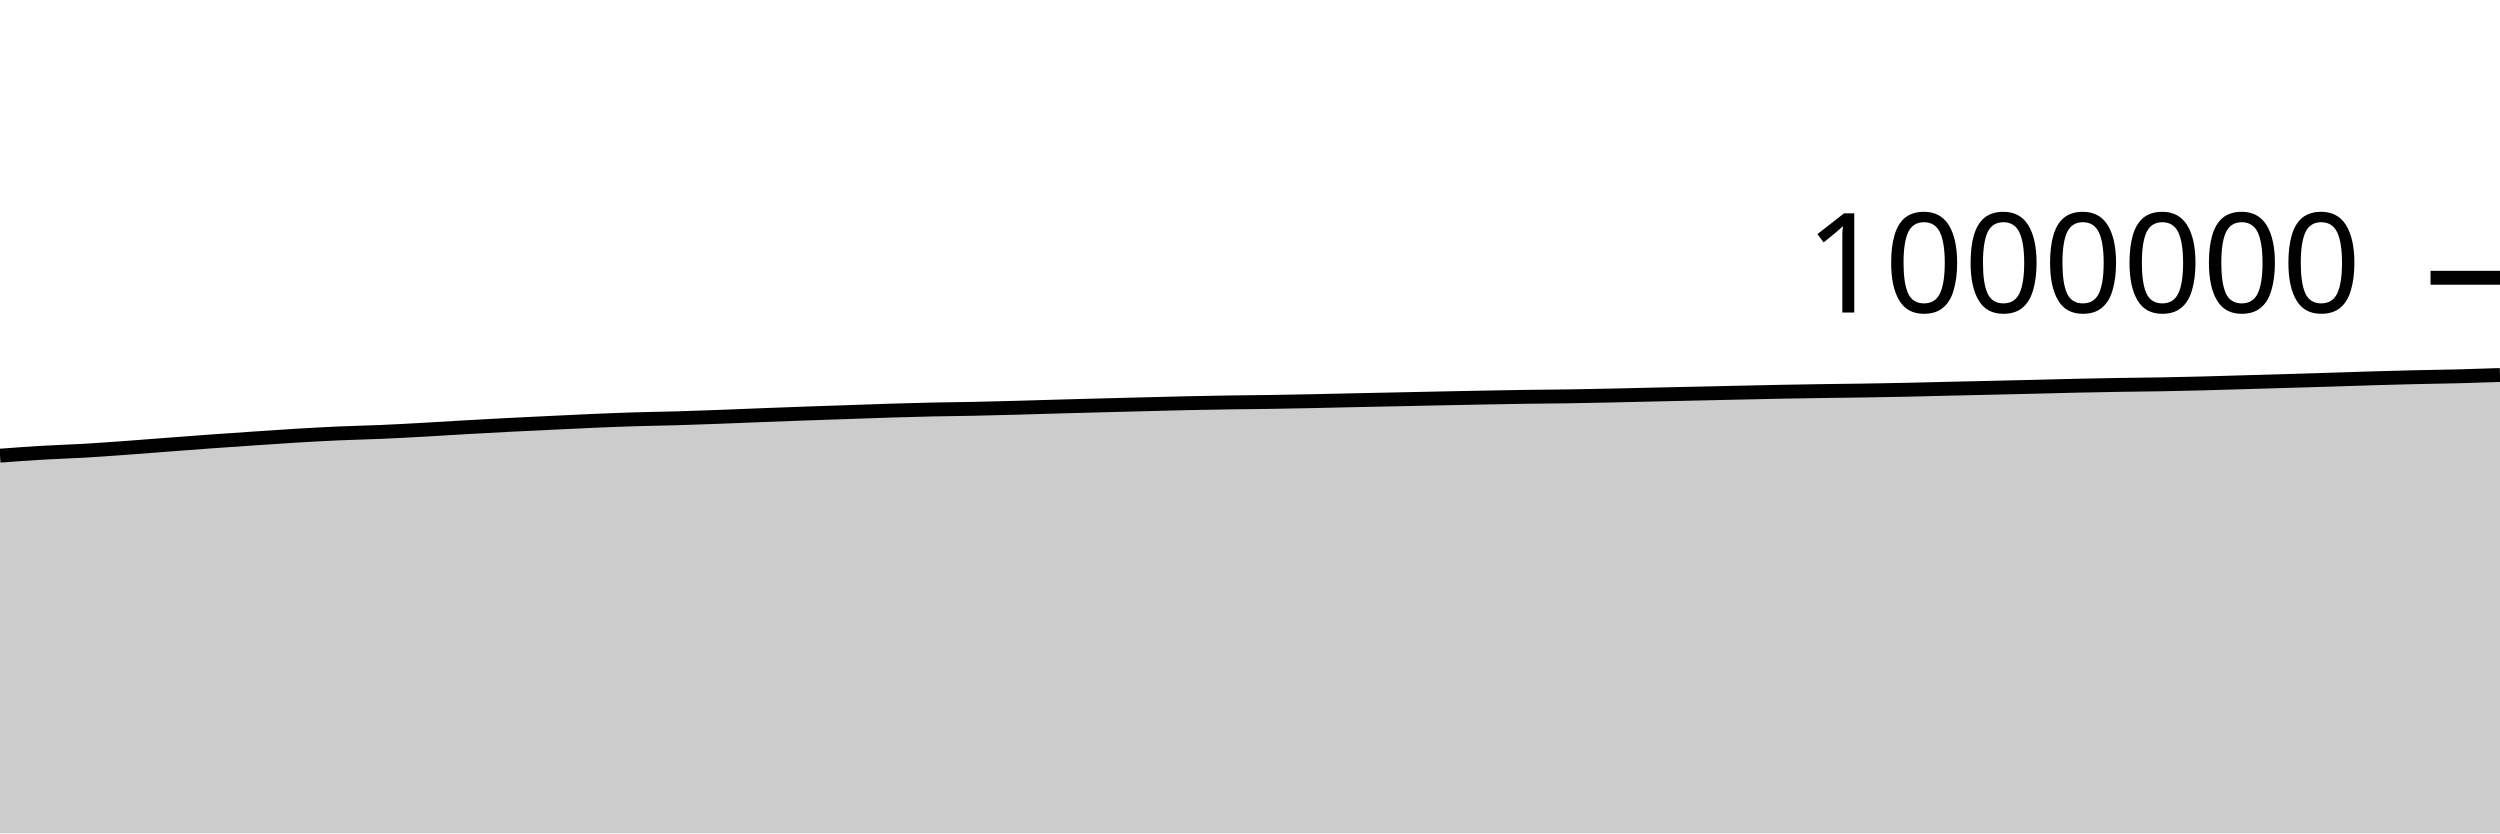
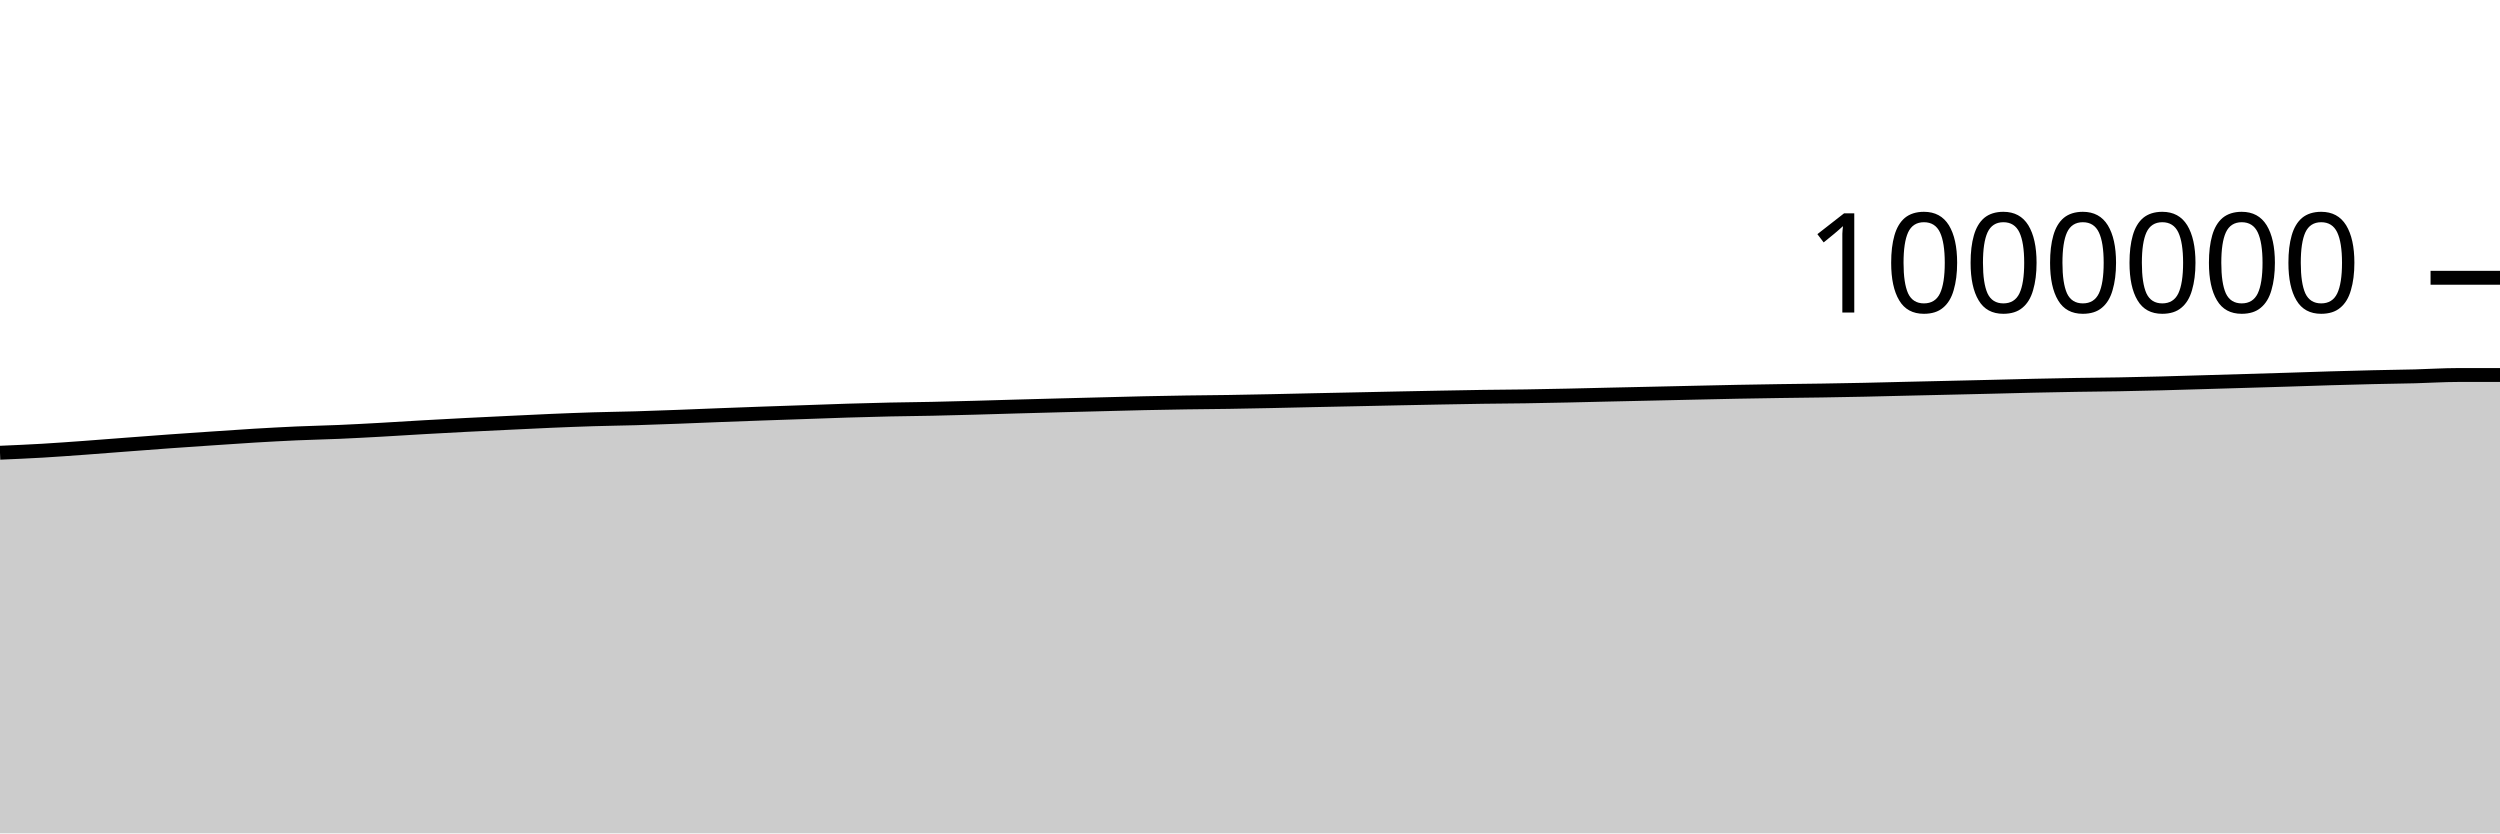
<svg xmlns="http://www.w3.org/2000/svg" viewBox="0 0 180 60">
  <g transform="translate(0,20)">
-     <path class="area" fill="rgba(0, 0, 0, 0.2)" d="M0,12.808C1.017,12.732,2.034,12.657,3.051,12.597C4.068,12.537,5.085,12.509,6.102,12.45C7.119,12.39,8.136,12.314,9.153,12.241C10.169,12.167,11.186,12.085,12.203,12.008C13.22,11.931,14.237,11.852,15.254,11.779C16.271,11.706,17.288,11.638,18.305,11.569C19.322,11.5,20.339,11.428,21.356,11.367C22.373,11.307,23.39,11.251,24.407,11.205C25.424,11.16,26.441,11.141,27.458,11.097C28.475,11.053,29.492,10.997,30.508,10.941C31.525,10.885,32.542,10.817,33.559,10.759C34.576,10.702,35.593,10.646,36.61,10.594C37.627,10.542,38.644,10.494,39.661,10.446C40.678,10.397,41.695,10.345,42.712,10.302C43.729,10.259,44.746,10.218,45.763,10.187C46.78,10.156,47.797,10.144,48.814,10.115C49.831,10.085,50.847,10.047,51.864,10.009C52.881,9.971,53.898,9.927,54.915,9.888C55.932,9.849,56.949,9.811,57.966,9.775C58.983,9.738,60,9.706,61.017,9.671C62.034,9.636,63.051,9.596,64.068,9.565C65.085,9.533,66.102,9.506,67.119,9.484C68.136,9.462,69.153,9.454,70.169,9.433C71.186,9.412,72.203,9.385,73.22,9.357C74.237,9.33,75.254,9.296,76.271,9.268C77.288,9.239,78.305,9.212,79.322,9.186C80.339,9.159,81.356,9.134,82.373,9.108C83.39,9.082,84.407,9.053,85.424,9.031C86.441,9.008,87.458,8.991,88.475,8.975C89.492,8.96,90.508,8.953,91.525,8.938C92.542,8.922,93.559,8.902,94.576,8.881C95.593,8.86,96.61,8.834,97.627,8.813C98.644,8.791,99.661,8.772,100.678,8.75C101.695,8.729,102.712,8.706,103.729,8.685C104.746,8.664,105.763,8.643,106.78,8.625C107.797,8.606,108.814,8.587,109.831,8.572C110.847,8.558,111.864,8.553,112.881,8.538C113.898,8.522,114.915,8.502,115.932,8.48C116.949,8.459,117.966,8.432,118.983,8.409C120,8.386,121.017,8.364,122.034,8.342C123.051,8.319,124.068,8.296,125.085,8.274C126.102,8.251,127.119,8.228,128.136,8.208C129.153,8.189,130.169,8.172,131.186,8.157C132.203,8.142,133.22,8.133,134.237,8.117C135.254,8.101,136.271,8.083,137.288,8.062C138.305,8.04,139.322,8.013,140.339,7.989C141.356,7.965,142.373,7.942,143.39,7.919C144.407,7.895,145.424,7.872,146.441,7.848C147.458,7.823,148.475,7.795,149.492,7.772C150.508,7.75,151.525,7.73,152.542,7.713C153.559,7.696,154.576,7.69,155.593,7.672C156.61,7.654,157.627,7.631,158.644,7.605C159.661,7.579,160.678,7.547,161.695,7.517C162.712,7.488,163.729,7.458,164.746,7.427C165.763,7.397,166.78,7.368,167.797,7.336C168.814,7.305,169.831,7.268,170.847,7.238C171.864,7.208,172.881,7.18,173.898,7.157C174.915,7.133,175.932,7.122,176.949,7.096C177.966,7.07,178.983,7.036,180,7.001L180,40C178.983,40,177.966,40,176.949,40C175.932,40,174.915,40,173.898,40C172.881,40,171.864,40,170.847,40C169.831,40,168.814,40,167.797,40C166.78,40,165.763,40,164.746,40C163.729,40,162.712,40,161.695,40C160.678,40,159.661,40,158.644,40C157.627,40,156.61,40,155.593,40C154.576,40,153.559,40,152.542,40C151.525,40,150.508,40,149.492,40C148.475,40,147.458,40,146.441,40C145.424,40,144.407,40,143.39,40C142.373,40,141.356,40,140.339,40C139.322,40,138.305,40,137.288,40C136.271,40,135.254,40,134.237,40C133.22,40,132.203,40,131.186,40C130.169,40,129.153,40,128.136,40C127.119,40,126.102,40,125.085,40C124.068,40,123.051,40,122.034,40C121.017,40,120,40,118.983,40C117.966,40,116.949,40,115.932,40C114.915,40,113.898,40,112.881,40C111.864,40,110.847,40,109.831,40C108.814,40,107.797,40,106.78,40C105.763,40,104.746,40,103.729,40C102.712,40,101.695,40,100.678,40C99.661,40,98.644,40,97.627,40C96.61,40,95.593,40,94.576,40C93.559,40,92.542,40,91.525,40C90.508,40,89.492,40,88.475,40C87.458,40,86.441,40,85.424,40C84.407,40,83.39,40,82.373,40C81.356,40,80.339,40,79.322,40C78.305,40,77.288,40,76.271,40C75.254,40,74.237,40,73.22,40C72.203,40,71.186,40,70.169,40C69.153,40,68.136,40,67.119,40C66.102,40,65.085,40,64.068,40C63.051,40,62.034,40,61.017,40C60,40,58.983,40,57.966,40C56.949,40,55.932,40,54.915,40C53.898,40,52.881,40,51.864,40C50.847,40,49.831,40,48.814,40C47.797,40,46.78,40,45.763,40C44.746,40,43.729,40,42.712,40C41.695,40,40.678,40,39.661,40C38.644,40,37.627,40,36.61,40C35.593,40,34.576,40,33.559,40C32.542,40,31.525,40,30.508,40C29.492,40,28.475,40,27.458,40C26.441,40,25.424,40,24.407,40C23.39,40,22.373,40,21.356,40C20.339,40,19.322,40,18.305,40C17.288,40,16.271,40,15.254,40C14.237,40,13.22,40,12.203,40C11.186,40,10.169,40,9.153,40C8.136,40,7.119,40,6.102,40C5.085,40,4.068,40,3.051,40C2.034,40,1.017,40,0,40Z" />
-     <path class="line" stroke="black" fill="none" d="M0,12.808C1.017,12.732,2.034,12.657,3.051,12.597C4.068,12.537,5.085,12.509,6.102,12.45C7.119,12.39,8.136,12.314,9.153,12.241C10.169,12.167,11.186,12.085,12.203,12.008C13.22,11.931,14.237,11.852,15.254,11.779C16.271,11.706,17.288,11.638,18.305,11.569C19.322,11.5,20.339,11.428,21.356,11.367C22.373,11.307,23.39,11.251,24.407,11.205C25.424,11.16,26.441,11.141,27.458,11.097C28.475,11.053,29.492,10.997,30.508,10.941C31.525,10.885,32.542,10.817,33.559,10.759C34.576,10.702,35.593,10.646,36.61,10.594C37.627,10.542,38.644,10.494,39.661,10.446C40.678,10.397,41.695,10.345,42.712,10.302C43.729,10.259,44.746,10.218,45.763,10.187C46.78,10.156,47.797,10.144,48.814,10.115C49.831,10.085,50.847,10.047,51.864,10.009C52.881,9.971,53.898,9.927,54.915,9.888C55.932,9.849,56.949,9.811,57.966,9.775C58.983,9.738,60,9.706,61.017,9.671C62.034,9.636,63.051,9.596,64.068,9.565C65.085,9.533,66.102,9.506,67.119,9.484C68.136,9.462,69.153,9.454,70.169,9.433C71.186,9.412,72.203,9.385,73.22,9.357C74.237,9.33,75.254,9.296,76.271,9.268C77.288,9.239,78.305,9.212,79.322,9.186C80.339,9.159,81.356,9.134,82.373,9.108C83.39,9.082,84.407,9.053,85.424,9.031C86.441,9.008,87.458,8.991,88.475,8.975C89.492,8.96,90.508,8.953,91.525,8.938C92.542,8.922,93.559,8.902,94.576,8.881C95.593,8.86,96.61,8.834,97.627,8.813C98.644,8.791,99.661,8.772,100.678,8.75C101.695,8.729,102.712,8.706,103.729,8.685C104.746,8.664,105.763,8.643,106.78,8.625C107.797,8.606,108.814,8.587,109.831,8.572C110.847,8.558,111.864,8.553,112.881,8.538C113.898,8.522,114.915,8.502,115.932,8.48C116.949,8.459,117.966,8.432,118.983,8.409C120,8.386,121.017,8.364,122.034,8.342C123.051,8.319,124.068,8.296,125.085,8.274C126.102,8.251,127.119,8.228,128.136,8.208C129.153,8.189,130.169,8.172,131.186,8.157C132.203,8.142,133.22,8.133,134.237,8.117C135.254,8.101,136.271,8.083,137.288,8.062C138.305,8.04,139.322,8.013,140.339,7.989C141.356,7.965,142.373,7.942,143.39,7.919C144.407,7.895,145.424,7.872,146.441,7.848C147.458,7.823,148.475,7.795,149.492,7.772C150.508,7.75,151.525,7.73,152.542,7.713C153.559,7.696,154.576,7.69,155.593,7.672C156.61,7.654,157.627,7.631,158.644,7.605C159.661,7.579,160.678,7.547,161.695,7.517C162.712,7.488,163.729,7.458,164.746,7.427C165.763,7.397,166.78,7.368,167.797,7.336C168.814,7.305,169.831,7.268,170.847,7.238C171.864,7.208,172.881,7.18,173.898,7.157C174.915,7.133,175.932,7.122,176.949,7.096C177.966,7.07,178.983,7.036,180,7.001" />
+     <path class="area" fill="rgba(0, 0, 0, 0.2)" d="M0,12.597C1.017,12.553,2.034,12.509,3.051,12.45C4.068,12.39,5.085,12.314,6.102,12.241C7.119,12.167,8.136,12.085,9.153,12.008C10.169,11.931,11.186,11.852,12.203,11.779C13.22,11.706,14.237,11.638,15.254,11.569C16.271,11.5,17.288,11.428,18.305,11.367C19.322,11.307,20.339,11.251,21.356,11.205C22.373,11.16,23.39,11.141,24.407,11.097C25.424,11.053,26.441,10.997,27.458,10.941C28.475,10.885,29.492,10.817,30.508,10.759C31.525,10.702,32.542,10.646,33.559,10.594C34.576,10.542,35.593,10.494,36.61,10.446C37.627,10.397,38.644,10.345,39.661,10.302C40.678,10.259,41.695,10.218,42.712,10.187C43.729,10.156,44.746,10.144,45.763,10.115C46.78,10.085,47.797,10.047,48.814,10.009C49.831,9.971,50.847,9.927,51.864,9.888C52.881,9.849,53.898,9.811,54.915,9.775C55.932,9.738,56.949,9.706,57.966,9.671C58.983,9.636,60,9.596,61.017,9.565C62.034,9.533,63.051,9.506,64.068,9.484C65.085,9.462,66.102,9.454,67.119,9.433C68.136,9.412,69.153,9.385,70.169,9.357C71.186,9.33,72.203,9.296,73.22,9.268C74.237,9.239,75.254,9.212,76.271,9.186C77.288,9.159,78.305,9.134,79.322,9.108C80.339,9.082,81.356,9.053,82.373,9.031C83.39,9.008,84.407,8.991,85.424,8.975C86.441,8.96,87.458,8.953,88.475,8.938C89.492,8.922,90.508,8.902,91.525,8.881C92.542,8.86,93.559,8.834,94.576,8.813C95.593,8.791,96.61,8.772,97.627,8.75C98.644,8.729,99.661,8.706,100.678,8.685C101.695,8.664,102.712,8.643,103.729,8.625C104.746,8.606,105.763,8.587,106.78,8.572C107.797,8.558,108.814,8.553,109.831,8.538C110.847,8.522,111.864,8.502,112.881,8.48C113.898,8.459,114.915,8.432,115.932,8.409C116.949,8.386,117.966,8.364,118.983,8.342C120,8.319,121.017,8.296,122.034,8.274C123.051,8.251,124.068,8.228,125.085,8.208C126.102,8.189,127.119,8.172,128.136,8.157C129.153,8.142,130.169,8.133,131.186,8.117C132.203,8.101,133.22,8.083,134.237,8.062C135.254,8.04,136.271,8.013,137.288,7.989C138.305,7.965,139.322,7.942,140.339,7.919C141.356,7.895,142.373,7.872,143.39,7.848C144.407,7.823,145.424,7.795,146.441,7.772C147.458,7.75,148.475,7.73,149.492,7.713C150.508,7.696,151.525,7.69,152.542,7.672C153.559,7.654,154.576,7.631,155.593,7.605C156.61,7.579,157.627,7.547,158.644,7.517C159.661,7.488,160.678,7.458,161.695,7.427C162.712,7.397,163.729,7.368,164.746,7.336C165.763,7.305,166.78,7.268,167.797,7.238C168.814,7.208,169.831,7.18,170.847,7.157C171.864,7.133,172.881,7.122,173.898,7.096C174.915,7.07,175.932,7.001,176.949,7.001C177.966,7.001,178.983,7,180,7L180,40C178.983,40,177.966,40,176.949,40C175.932,40,174.915,40,173.898,40C172.881,40,171.864,40,170.847,40C169.831,40,168.814,40,167.797,40C166.78,40,165.763,40,164.746,40C163.729,40,162.712,40,161.695,40C160.678,40,159.661,40,158.644,40C157.627,40,156.61,40,155.593,40C154.576,40,153.559,40,152.542,40C151.525,40,150.508,40,149.492,40C148.475,40,147.458,40,146.441,40C145.424,40,144.407,40,143.39,40C142.373,40,141.356,40,140.339,40C139.322,40,138.305,40,137.288,40C136.271,40,135.254,40,134.237,40C133.22,40,132.203,40,131.186,40C130.169,40,129.153,40,128.136,40C127.119,40,126.102,40,125.085,40C124.068,40,123.051,40,122.034,40C121.017,40,120,40,118.983,40C117.966,40,116.949,40,115.932,40C114.915,40,113.898,40,112.881,40C111.864,40,110.847,40,109.831,40C108.814,40,107.797,40,106.78,40C105.763,40,104.746,40,103.729,40C102.712,40,101.695,40,100.678,40C99.661,40,98.644,40,97.627,40C96.61,40,95.593,40,94.576,40C93.559,40,92.542,40,91.525,40C90.508,40,89.492,40,88.475,40C87.458,40,86.441,40,85.424,40C84.407,40,83.39,40,82.373,40C81.356,40,80.339,40,79.322,40C78.305,40,77.288,40,76.271,40C75.254,40,74.237,40,73.22,40C72.203,40,71.186,40,70.169,40C69.153,40,68.136,40,67.119,40C66.102,40,65.085,40,64.068,40C63.051,40,62.034,40,61.017,40C60,40,58.983,40,57.966,40C56.949,40,55.932,40,54.915,40C53.898,40,52.881,40,51.864,40C50.847,40,49.831,40,48.814,40C47.797,40,46.78,40,45.763,40C44.746,40,43.729,40,42.712,40C41.695,40,40.678,40,39.661,40C38.644,40,37.627,40,36.61,40C35.593,40,34.576,40,33.559,40C32.542,40,31.525,40,30.508,40C29.492,40,28.475,40,27.458,40C26.441,40,25.424,40,24.407,40C23.39,40,22.373,40,21.356,40C20.339,40,19.322,40,18.305,40C17.288,40,16.271,40,15.254,40C14.237,40,13.22,40,12.203,40C11.186,40,10.169,40,9.153,40C8.136,40,7.119,40,6.102,40C5.085,40,4.068,40,3.051,40C2.034,40,1.017,40,0,40Z" />
+     <path class="line" stroke="black" fill="none" d="M0,12.597C1.017,12.553,2.034,12.509,3.051,12.45C4.068,12.39,5.085,12.314,6.102,12.241C7.119,12.167,8.136,12.085,9.153,12.008C10.169,11.931,11.186,11.852,12.203,11.779C13.22,11.706,14.237,11.638,15.254,11.569C16.271,11.5,17.288,11.428,18.305,11.367C19.322,11.307,20.339,11.251,21.356,11.205C22.373,11.16,23.39,11.141,24.407,11.097C25.424,11.053,26.441,10.997,27.458,10.941C28.475,10.885,29.492,10.817,30.508,10.759C31.525,10.702,32.542,10.646,33.559,10.594C34.576,10.542,35.593,10.494,36.61,10.446C37.627,10.397,38.644,10.345,39.661,10.302C40.678,10.259,41.695,10.218,42.712,10.187C43.729,10.156,44.746,10.144,45.763,10.115C46.78,10.085,47.797,10.047,48.814,10.009C49.831,9.971,50.847,9.927,51.864,9.888C52.881,9.849,53.898,9.811,54.915,9.775C55.932,9.738,56.949,9.706,57.966,9.671C58.983,9.636,60,9.596,61.017,9.565C62.034,9.533,63.051,9.506,64.068,9.484C65.085,9.462,66.102,9.454,67.119,9.433C68.136,9.412,69.153,9.385,70.169,9.357C71.186,9.33,72.203,9.296,73.22,9.268C74.237,9.239,75.254,9.212,76.271,9.186C77.288,9.159,78.305,9.134,79.322,9.108C80.339,9.082,81.356,9.053,82.373,9.031C83.39,9.008,84.407,8.991,85.424,8.975C86.441,8.96,87.458,8.953,88.475,8.938C89.492,8.922,90.508,8.902,91.525,8.881C92.542,8.86,93.559,8.834,94.576,8.813C95.593,8.791,96.61,8.772,97.627,8.75C98.644,8.729,99.661,8.706,100.678,8.685C101.695,8.664,102.712,8.643,103.729,8.625C104.746,8.606,105.763,8.587,106.78,8.572C107.797,8.558,108.814,8.553,109.831,8.538C110.847,8.522,111.864,8.502,112.881,8.48C113.898,8.459,114.915,8.432,115.932,8.409C116.949,8.386,117.966,8.364,118.983,8.342C120,8.319,121.017,8.296,122.034,8.274C123.051,8.251,124.068,8.228,125.085,8.208C126.102,8.189,127.119,8.172,128.136,8.157C129.153,8.142,130.169,8.133,131.186,8.117C132.203,8.101,133.22,8.083,134.237,8.062C135.254,8.04,136.271,8.013,137.288,7.989C138.305,7.965,139.322,7.942,140.339,7.919C141.356,7.895,142.373,7.872,143.39,7.848C144.407,7.823,145.424,7.795,146.441,7.772C147.458,7.75,148.475,7.73,149.492,7.713C150.508,7.696,151.525,7.69,152.542,7.672C153.559,7.654,154.576,7.631,155.593,7.605C156.61,7.579,157.627,7.547,158.644,7.517C159.661,7.488,160.678,7.458,161.695,7.427C162.712,7.397,163.729,7.368,164.746,7.336C165.763,7.305,166.78,7.268,167.797,7.238C168.814,7.208,169.831,7.18,170.847,7.157C171.864,7.133,172.881,7.122,173.898,7.096C174.915,7.07,175.932,7.001,176.949,7.001C177.966,7.001,178.983,7,180,7" />
    <path class="axis-ceiling" stroke-width="1" stroke="black" fill="none" d="M175,0L180,0" />
    <text class="axis-ceiling-label" font-family="sans-serif" text-anchor="end" font-size="10px" x="170" y="2.5">1000000</text>
  </g>
</svg>
